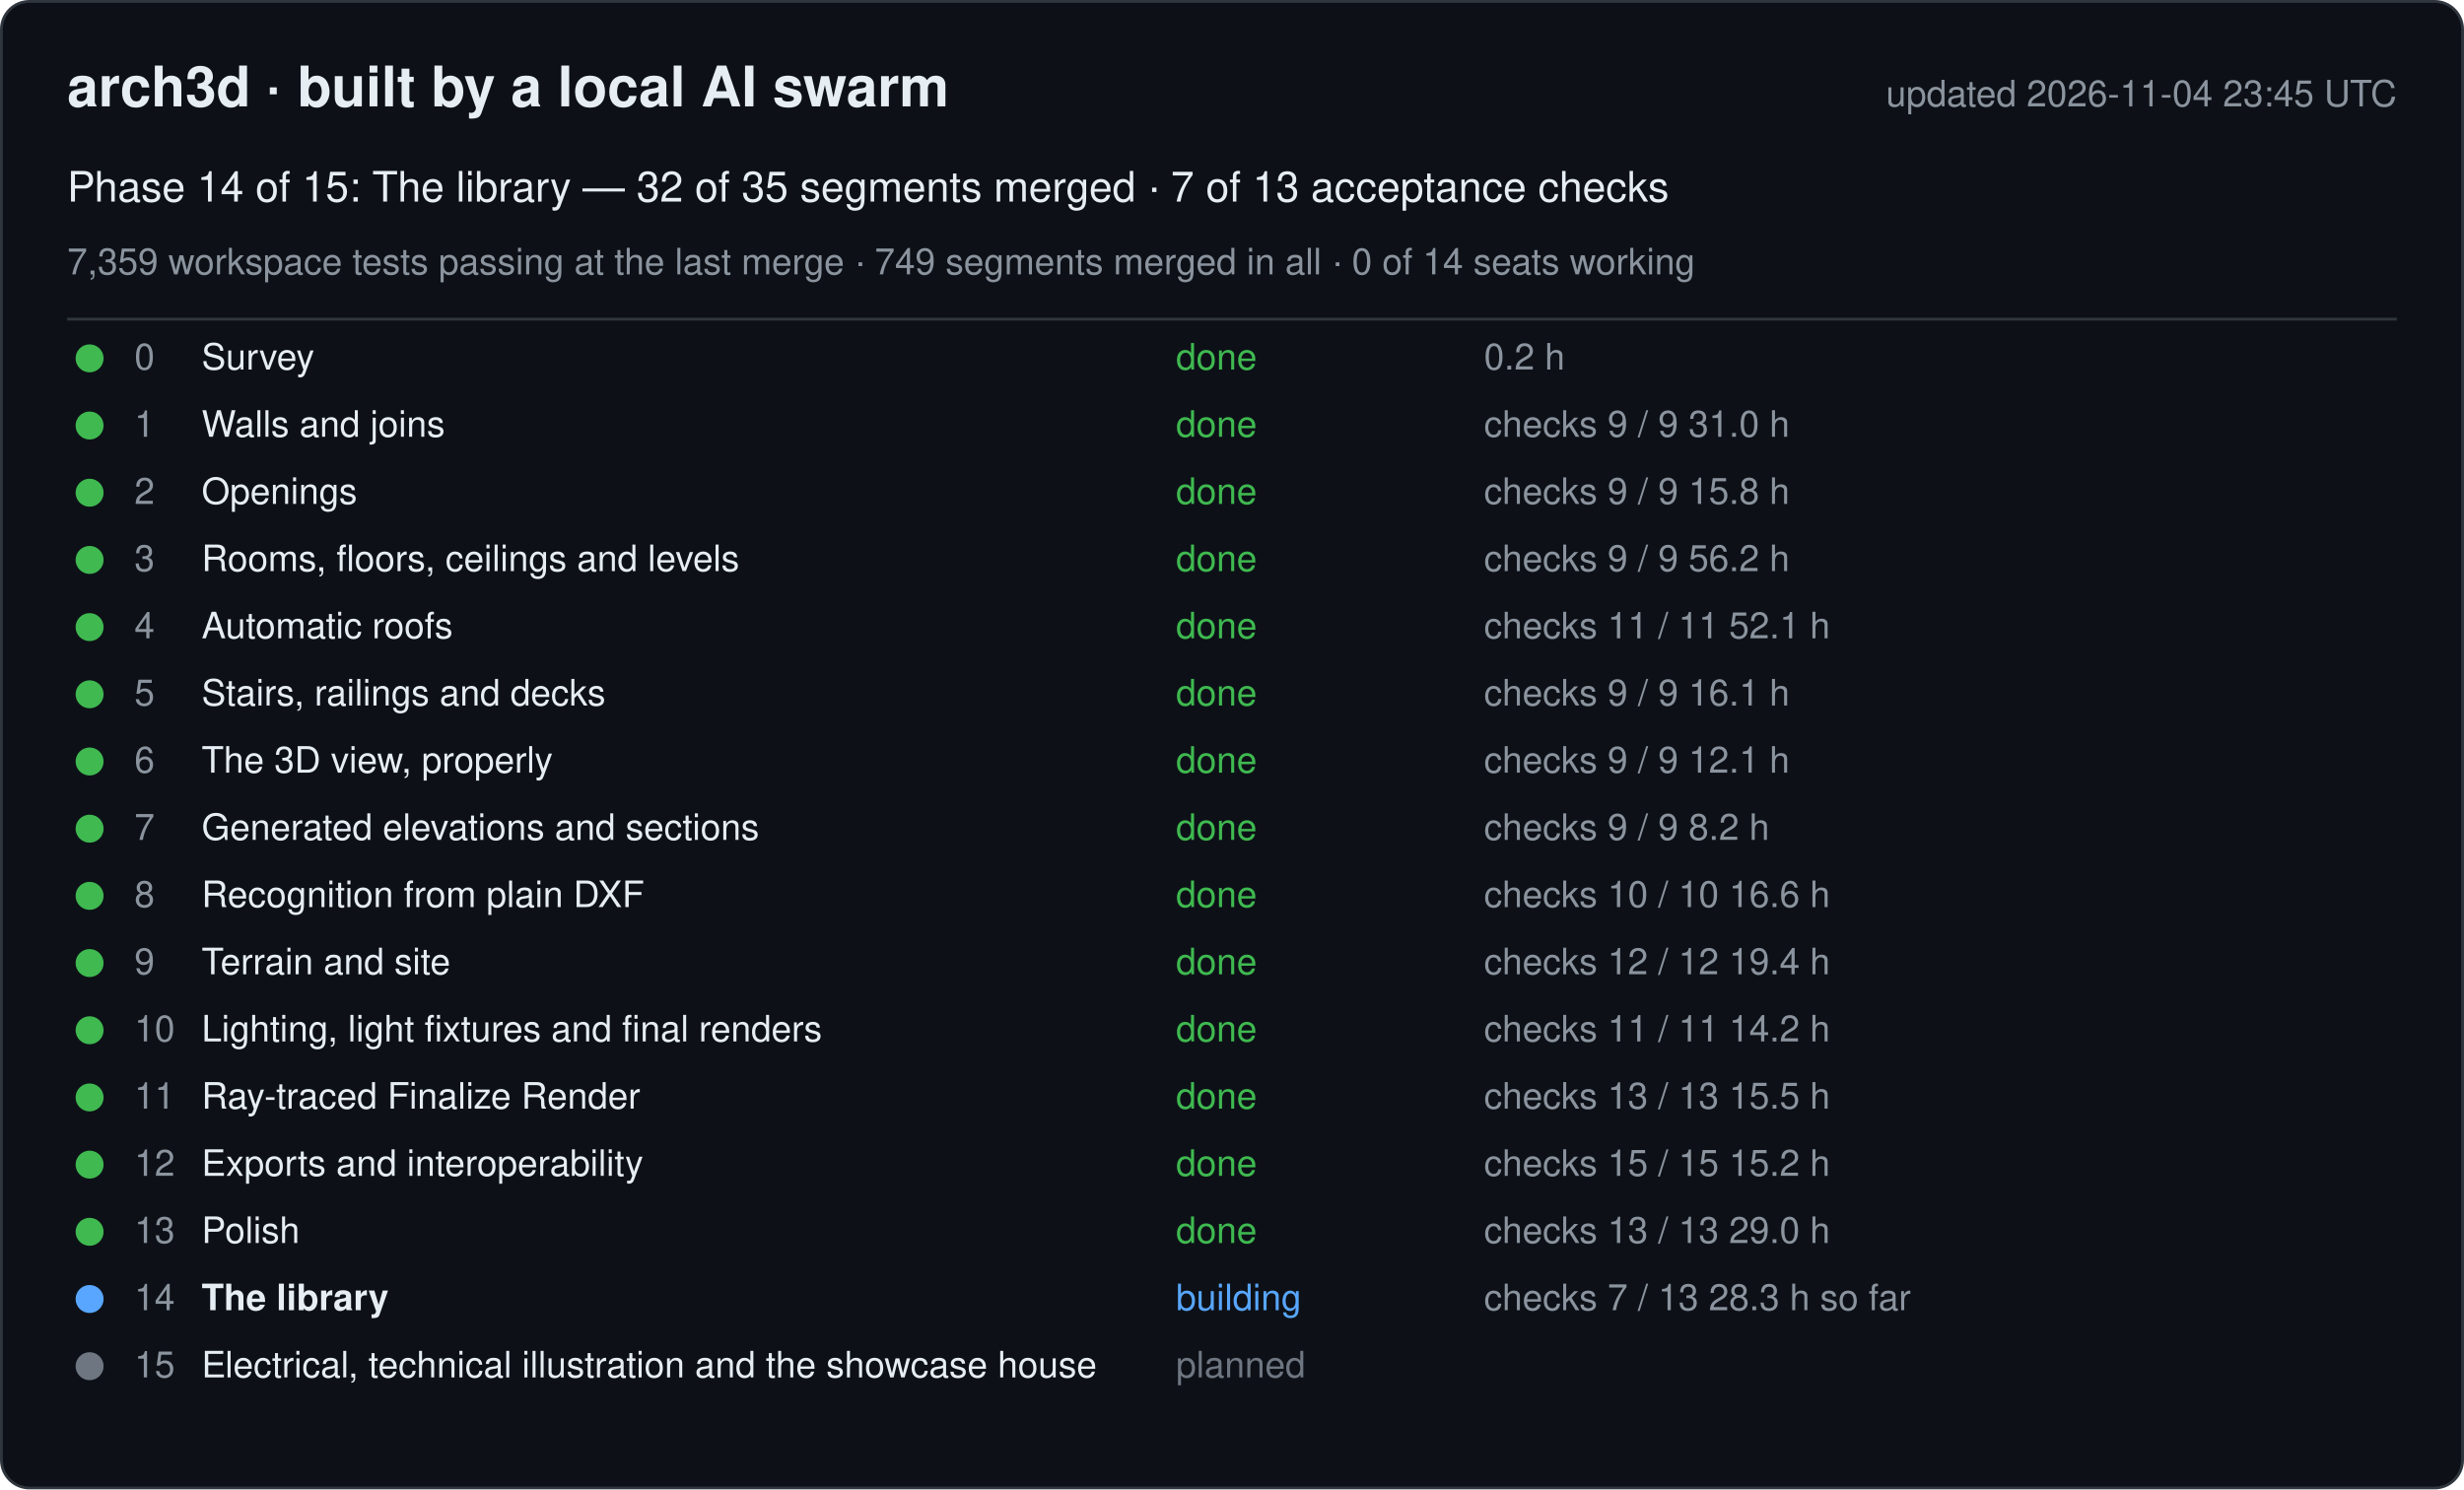
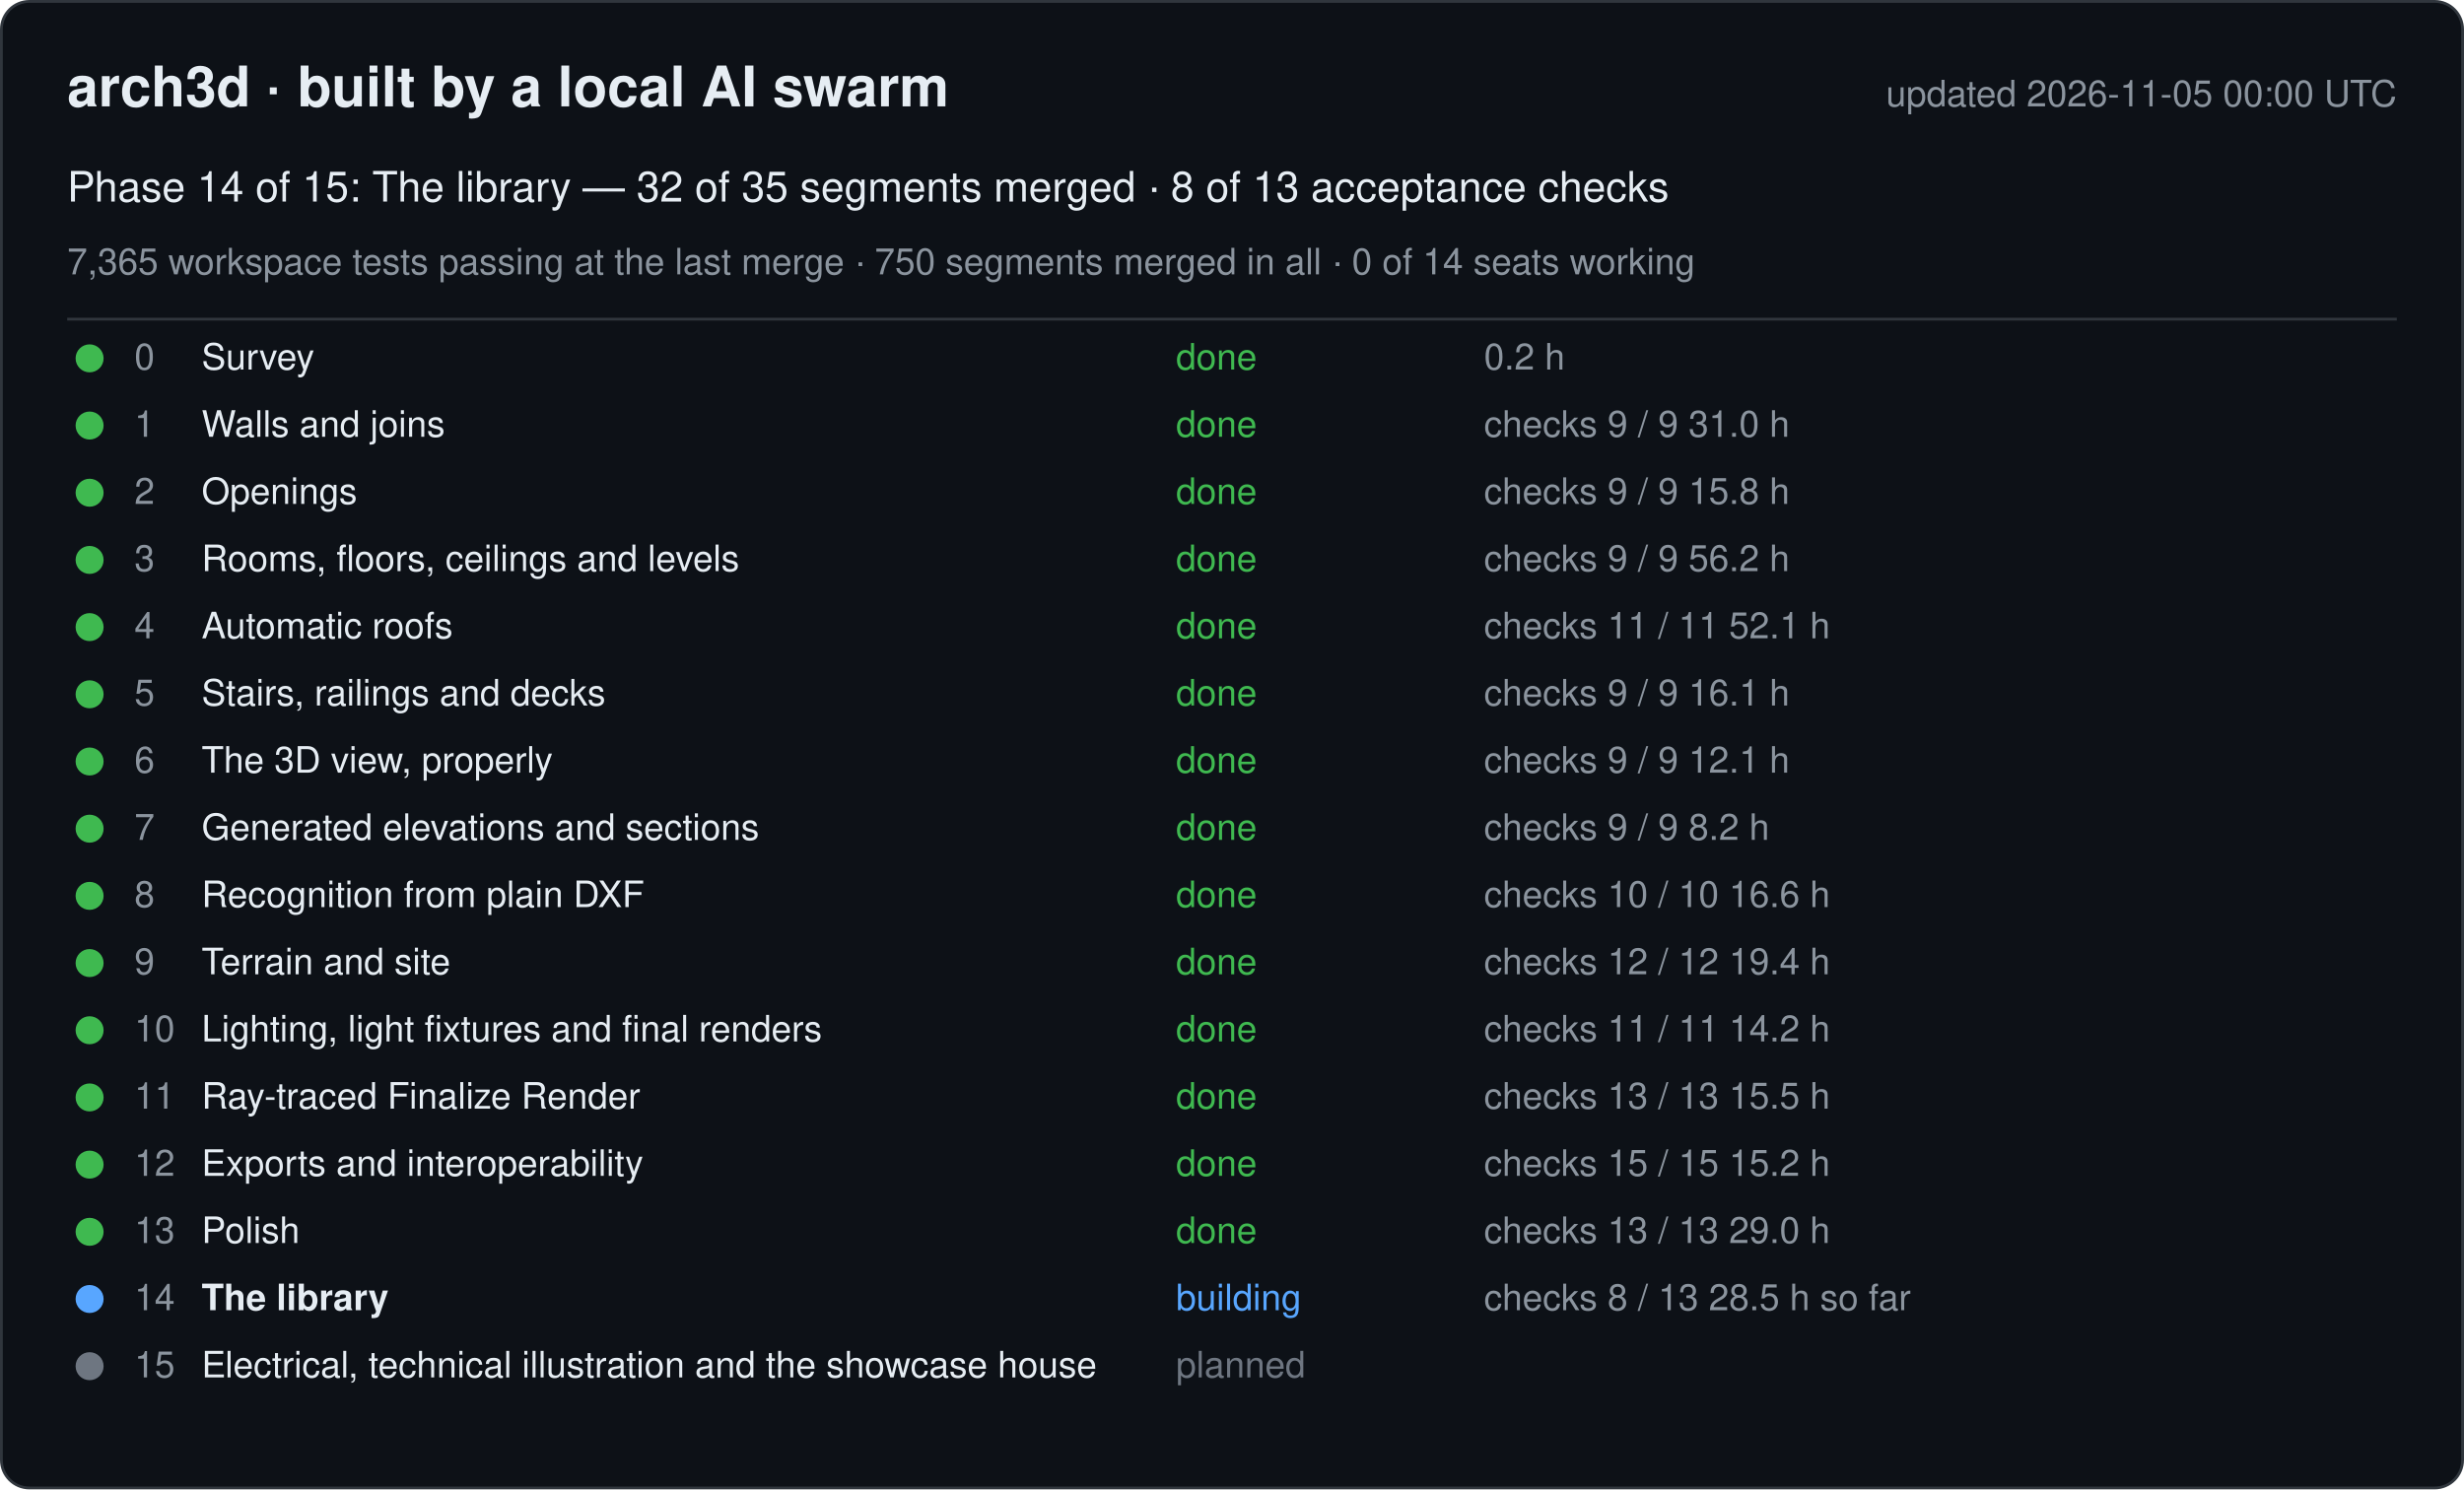
<svg xmlns="http://www.w3.org/2000/svg" width="880" height="532" viewBox="0 0 880 532" font-family="-apple-system, Segoe UI, Helvetica, Arial, sans-serif">
  <rect x="0.5" y="0.5" width="879" height="531" rx="10" fill="#0d1117" stroke="#30363d" />
  <text x="24" y="38" font-size="20" font-weight="600" fill="#e6edf3">arch3d · built by a local AI swarm</text>
-   <text x="856" y="38" font-size="13" fill="#8b949e" text-anchor="end">updated 2026-11-04 23:45 UTC</text>
-   <text x="24" y="72" font-size="15" fill="#e6edf3">Phase 14 of 15: The library — 32 of 35 segments merged · 7 of 13 acceptance checks</text>
-   <text x="24" y="98" font-size="13" fill="#8b949e">7,359 workspace tests passing at the last merge · 749 segments merged in all · 0 of 14 seats working</text>
+   <text x="856" y="38" font-size="13" fill="#8b949e" text-anchor="end">updated 2026-11-05 00:00 UTC</text>
+   <text x="24" y="72" font-size="15" fill="#e6edf3">Phase 14 of 15: The library — 32 of 35 segments merged · 8 of 13 acceptance checks</text>
+   <text x="24" y="98" font-size="13" fill="#8b949e">7,365 workspace tests passing at the last merge · 750 segments merged in all · 0 of 14 seats working</text>
  <line x1="24" y1="114" x2="856" y2="114" stroke="#30363d" />
  <g data-phase="0">
    <circle cx="32" cy="128" r="5" fill="#3fb950" />
    <text x="48" y="132" font-size="13" fill="#8b949e">0</text>
    <text x="72" y="132" font-size="13" fill="#e6edf3">Survey</text>
    <text x="420" y="132" font-size="13" fill="#3fb950">done</text>
    <text x="530" y="132" font-size="13" fill="#8b949e">0.2 h</text>
  </g>
  <g data-phase="1">
    <circle cx="32" cy="152" r="5" fill="#3fb950" />
    <text x="48" y="156" font-size="13" fill="#8b949e">1</text>
    <text x="72" y="156" font-size="13" fill="#e6edf3">Walls and joins</text>
    <text x="420" y="156" font-size="13" fill="#3fb950">done</text>
    <text x="530" y="156" font-size="13" fill="#8b949e">checks 9 / 9   31.0 h</text>
  </g>
  <g data-phase="2">
    <circle cx="32" cy="176" r="5" fill="#3fb950" />
    <text x="48" y="180" font-size="13" fill="#8b949e">2</text>
    <text x="72" y="180" font-size="13" fill="#e6edf3">Openings</text>
    <text x="420" y="180" font-size="13" fill="#3fb950">done</text>
    <text x="530" y="180" font-size="13" fill="#8b949e">checks 9 / 9   15.8 h</text>
  </g>
  <g data-phase="3">
    <circle cx="32" cy="200" r="5" fill="#3fb950" />
    <text x="48" y="204" font-size="13" fill="#8b949e">3</text>
    <text x="72" y="204" font-size="13" fill="#e6edf3">Rooms, floors, ceilings and levels</text>
    <text x="420" y="204" font-size="13" fill="#3fb950">done</text>
    <text x="530" y="204" font-size="13" fill="#8b949e">checks 9 / 9   56.2 h</text>
  </g>
  <g data-phase="4">
    <circle cx="32" cy="224" r="5" fill="#3fb950" />
    <text x="48" y="228" font-size="13" fill="#8b949e">4</text>
    <text x="72" y="228" font-size="13" fill="#e6edf3">Automatic roofs</text>
    <text x="420" y="228" font-size="13" fill="#3fb950">done</text>
    <text x="530" y="228" font-size="13" fill="#8b949e">checks 11 / 11   52.1 h</text>
  </g>
  <g data-phase="5">
    <circle cx="32" cy="248" r="5" fill="#3fb950" />
    <text x="48" y="252" font-size="13" fill="#8b949e">5</text>
    <text x="72" y="252" font-size="13" fill="#e6edf3">Stairs, railings and decks</text>
    <text x="420" y="252" font-size="13" fill="#3fb950">done</text>
    <text x="530" y="252" font-size="13" fill="#8b949e">checks 9 / 9   16.1 h</text>
  </g>
  <g data-phase="6">
    <circle cx="32" cy="272" r="5" fill="#3fb950" />
    <text x="48" y="276" font-size="13" fill="#8b949e">6</text>
    <text x="72" y="276" font-size="13" fill="#e6edf3">The 3D view, properly</text>
    <text x="420" y="276" font-size="13" fill="#3fb950">done</text>
    <text x="530" y="276" font-size="13" fill="#8b949e">checks 9 / 9   12.1 h</text>
  </g>
  <g data-phase="7">
    <circle cx="32" cy="296" r="5" fill="#3fb950" />
    <text x="48" y="300" font-size="13" fill="#8b949e">7</text>
    <text x="72" y="300" font-size="13" fill="#e6edf3">Generated elevations and sections</text>
    <text x="420" y="300" font-size="13" fill="#3fb950">done</text>
    <text x="530" y="300" font-size="13" fill="#8b949e">checks 9 / 9   8.2 h</text>
  </g>
  <g data-phase="8">
    <circle cx="32" cy="320" r="5" fill="#3fb950" />
    <text x="48" y="324" font-size="13" fill="#8b949e">8</text>
    <text x="72" y="324" font-size="13" fill="#e6edf3">Recognition from plain DXF</text>
    <text x="420" y="324" font-size="13" fill="#3fb950">done</text>
    <text x="530" y="324" font-size="13" fill="#8b949e">checks 10 / 10   16.6 h</text>
  </g>
  <g data-phase="9">
    <circle cx="32" cy="344" r="5" fill="#3fb950" />
    <text x="48" y="348" font-size="13" fill="#8b949e">9</text>
    <text x="72" y="348" font-size="13" fill="#e6edf3">Terrain and site</text>
    <text x="420" y="348" font-size="13" fill="#3fb950">done</text>
    <text x="530" y="348" font-size="13" fill="#8b949e">checks 12 / 12   19.4 h</text>
  </g>
  <g data-phase="10">
    <circle cx="32" cy="368" r="5" fill="#3fb950" />
    <text x="48" y="372" font-size="13" fill="#8b949e">10</text>
    <text x="72" y="372" font-size="13" fill="#e6edf3">Lighting, light fixtures and final renders</text>
    <text x="420" y="372" font-size="13" fill="#3fb950">done</text>
    <text x="530" y="372" font-size="13" fill="#8b949e">checks 11 / 11   14.2 h</text>
  </g>
  <g data-phase="11">
    <circle cx="32" cy="392" r="5" fill="#3fb950" />
    <text x="48" y="396" font-size="13" fill="#8b949e">11</text>
    <text x="72" y="396" font-size="13" fill="#e6edf3">Ray-traced Finalize Render</text>
    <text x="420" y="396" font-size="13" fill="#3fb950">done</text>
    <text x="530" y="396" font-size="13" fill="#8b949e">checks 13 / 13   15.5 h</text>
  </g>
  <g data-phase="12">
    <circle cx="32" cy="416" r="5" fill="#3fb950" />
    <text x="48" y="420" font-size="13" fill="#8b949e">12</text>
    <text x="72" y="420" font-size="13" fill="#e6edf3">Exports and interoperability</text>
    <text x="420" y="420" font-size="13" fill="#3fb950">done</text>
    <text x="530" y="420" font-size="13" fill="#8b949e">checks 15 / 15   15.2 h</text>
  </g>
  <g data-phase="13">
    <circle cx="32" cy="440" r="5" fill="#3fb950" />
    <text x="48" y="444" font-size="13" fill="#8b949e">13</text>
    <text x="72" y="444" font-size="13" fill="#e6edf3">Polish</text>
    <text x="420" y="444" font-size="13" fill="#3fb950">done</text>
    <text x="530" y="444" font-size="13" fill="#8b949e">checks 13 / 13   29.0 h</text>
  </g>
  <g data-phase="14">
    <circle cx="32" cy="464" r="5" fill="#58a6ff" />
    <text x="48" y="468" font-size="13" fill="#8b949e">14</text>
    <text x="72" y="468" font-size="13" fill="#e6edf3" font-weight="600">The library</text>
    <text x="420" y="468" font-size="13" fill="#58a6ff">building</text>
-     <text x="530" y="468" font-size="13" fill="#8b949e">checks 7 / 13   28.3 h so far</text>
+     <text x="530" y="468" font-size="13" fill="#8b949e">checks 8 / 13   28.5 h so far</text>
  </g>
  <g data-phase="15">
    <circle cx="32" cy="488" r="5" fill="#6e7681" />
    <text x="48" y="492" font-size="13" fill="#8b949e">15</text>
    <text x="72" y="492" font-size="13" fill="#e6edf3">Electrical, technical illustration and the showcase house</text>
    <text x="420" y="492" font-size="13" fill="#6e7681">planned</text>
    <text x="530" y="492" font-size="13" fill="#8b949e" />
  </g>
</svg>
